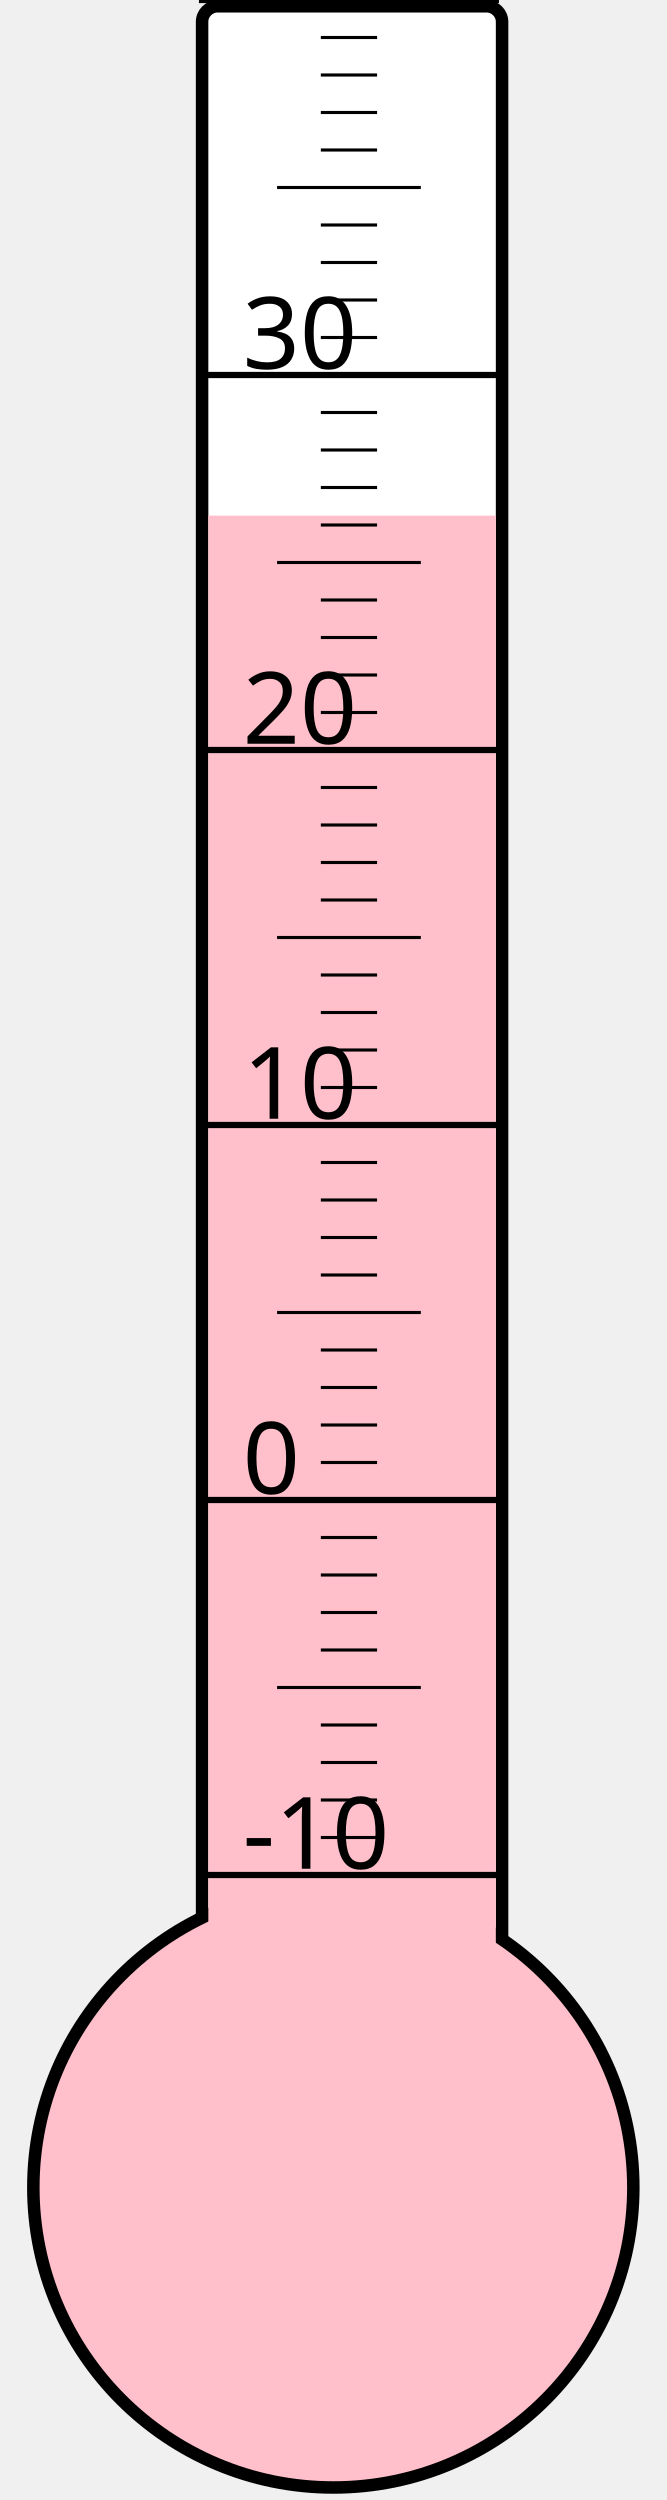
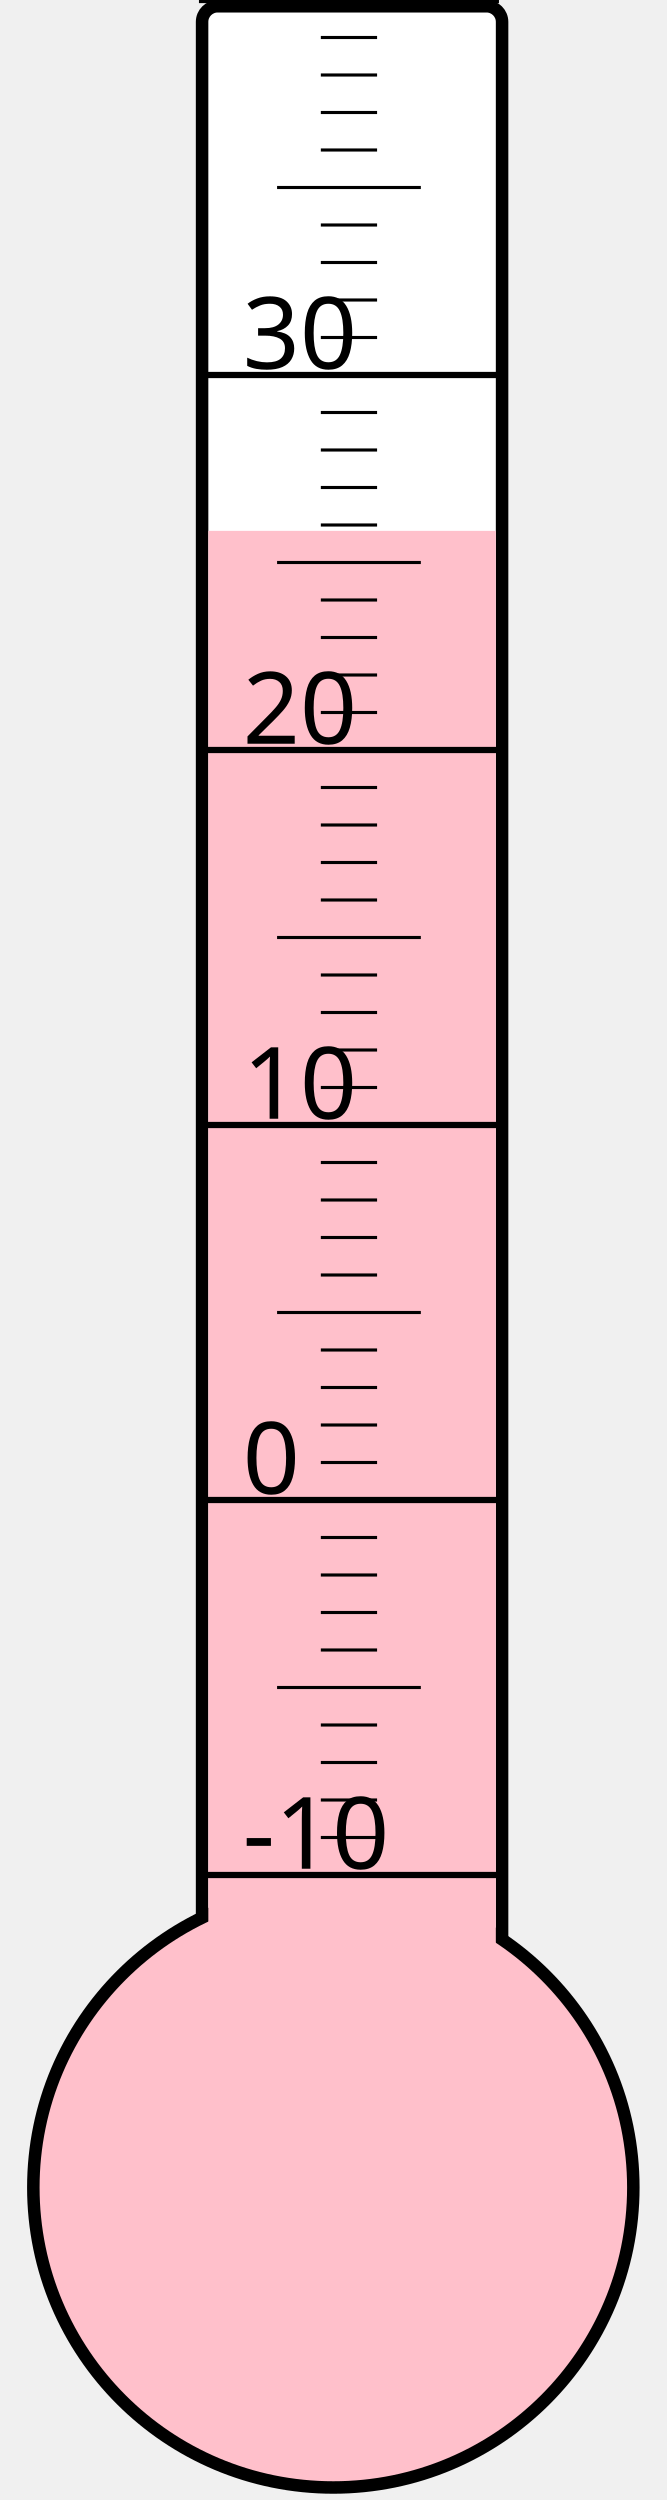
<svg xmlns="http://www.w3.org/2000/svg" width="40px" height="150px" viewBox="0 0 200 800">
  <rect width="200" height="800" x="0" y="0" style="fill: #ffffeb; fill-opacity: 0;" />
  <rect width="96" height="680" x="58" y="2" rx="5" ry="5" style="fill: white; fill-opacity: 1; stroke: black; stroke-width: 4;" />
  <circle cx="100" cy="700" r="96" style="fill: pink; stroke: black; stroke-width: 4;" />
-   <rect width="92" height="535.0" x="60" y="165.0" style="fill: pink; fill-opacity: 1; stroke-width: 0;" />
+   <rect width="92" height="530.125" x="60" y="169.875" style="fill: pink; fill-opacity: 1; stroke-width: 0;" />
  <text x="71" y="598" style="font-family: sans-serif; font-size: 24pt;">-10</text>
  <text x="71" y="478" style="font-family: sans-serif; font-size: 24pt;">0</text>
  <text x="71" y="358" style="font-family: sans-serif; font-size: 24pt;">10</text>
  <text x="71" y="238" style="font-family: sans-serif; font-size: 24pt;">20</text>
  <text x="71" y="118" style="font-family: sans-serif; font-size: 24pt;">30</text>
  <g style="stroke: black;">
    <line x1="57" y1="600" x2="153" y2="600" style="stroke-width: 2;" />
    <line x1="96" y1="588" x2="114" y2="588" style="stroke-width: 1;" />
    <line x1="96" y1="576" x2="114" y2="576" style="stroke-width: 1;" />
    <line x1="96" y1="564" x2="114" y2="564" style="stroke-width: 1;" />
    <line x1="96" y1="552" x2="114" y2="552" style="stroke-width: 1;" />
    <line x1="82" y1="540" x2="128" y2="540" style="stroke-width: 1;" />
    <line x1="96" y1="528" x2="114" y2="528" style="stroke-width: 1;" />
    <line x1="96" y1="516" x2="114" y2="516" style="stroke-width: 1;" />
    <line x1="96" y1="504" x2="114" y2="504" style="stroke-width: 1;" />
    <line x1="96" y1="492" x2="114" y2="492" style="stroke-width: 1;" />
    <line x1="57" y1="480" x2="153" y2="480" style="stroke-width: 2;" />
    <line x1="96" y1="468" x2="114" y2="468" style="stroke-width: 1;" />
    <line x1="96" y1="456" x2="114" y2="456" style="stroke-width: 1;" />
    <line x1="96" y1="444" x2="114" y2="444" style="stroke-width: 1;" />
    <line x1="96" y1="432" x2="114" y2="432" style="stroke-width: 1;" />
    <line x1="82" y1="420" x2="128" y2="420" style="stroke-width: 1;" />
    <line x1="96" y1="408" x2="114" y2="408" style="stroke-width: 1;" />
    <line x1="96" y1="396" x2="114" y2="396" style="stroke-width: 1;" />
    <line x1="96" y1="384" x2="114" y2="384" style="stroke-width: 1;" />
    <line x1="96" y1="372" x2="114" y2="372" style="stroke-width: 1;" />
    <line x1="57" y1="360" x2="153" y2="360" style="stroke-width: 2;" />
    <line x1="96" y1="348" x2="114" y2="348" style="stroke-width: 1;" />
    <line x1="96" y1="336" x2="114" y2="336" style="stroke-width: 1;" />
    <line x1="96" y1="324" x2="114" y2="324" style="stroke-width: 1;" />
    <line x1="96" y1="312" x2="114" y2="312" style="stroke-width: 1;" />
    <line x1="82" y1="300" x2="128" y2="300" style="stroke-width: 1;" />
    <line x1="96" y1="288" x2="114" y2="288" style="stroke-width: 1;" />
    <line x1="96" y1="276" x2="114" y2="276" style="stroke-width: 1;" />
    <line x1="96" y1="264" x2="114" y2="264" style="stroke-width: 1;" />
    <line x1="96" y1="252" x2="114" y2="252" style="stroke-width: 1;" />
    <line x1="57" y1="240" x2="153" y2="240" style="stroke-width: 2;" />
    <line x1="96" y1="228" x2="114" y2="228" style="stroke-width: 1;" />
    <line x1="96" y1="216" x2="114" y2="216" style="stroke-width: 1;" />
    <line x1="96" y1="204" x2="114" y2="204" style="stroke-width: 1;" />
    <line x1="96" y1="192" x2="114" y2="192" style="stroke-width: 1;" />
    <line x1="82" y1="180" x2="128" y2="180" style="stroke-width: 1;" />
    <line x1="96" y1="168" x2="114" y2="168" style="stroke-width: 1;" />
    <line x1="96" y1="156" x2="114" y2="156" style="stroke-width: 1;" />
    <line x1="96" y1="144" x2="114" y2="144" style="stroke-width: 1;" />
    <line x1="96" y1="132" x2="114" y2="132" style="stroke-width: 1;" />
    <line x1="57" y1="120" x2="153" y2="120" style="stroke-width: 2;" />
    <line x1="96" y1="108" x2="114" y2="108" style="stroke-width: 1;" />
    <line x1="96" y1="96" x2="114" y2="96" style="stroke-width: 1;" />
    <line x1="96" y1="84" x2="114" y2="84" style="stroke-width: 1;" />
    <line x1="96" y1="72" x2="114" y2="72" style="stroke-width: 1;" />
    <line x1="82" y1="60" x2="128" y2="60" style="stroke-width: 1;" />
    <line x1="96" y1="48" x2="114" y2="48" style="stroke-width: 1;" />
    <line x1="96" y1="36" x2="114" y2="36" style="stroke-width: 1;" />
    <line x1="96" y1="24" x2="114" y2="24" style="stroke-width: 1;" />
    <line x1="96" y1="12" x2="114" y2="12" style="stroke-width: 1;" />
    <line x1="57" y1="0" x2="153" y2="0" style="stroke-width: 2;" />
  </g>
</svg>
